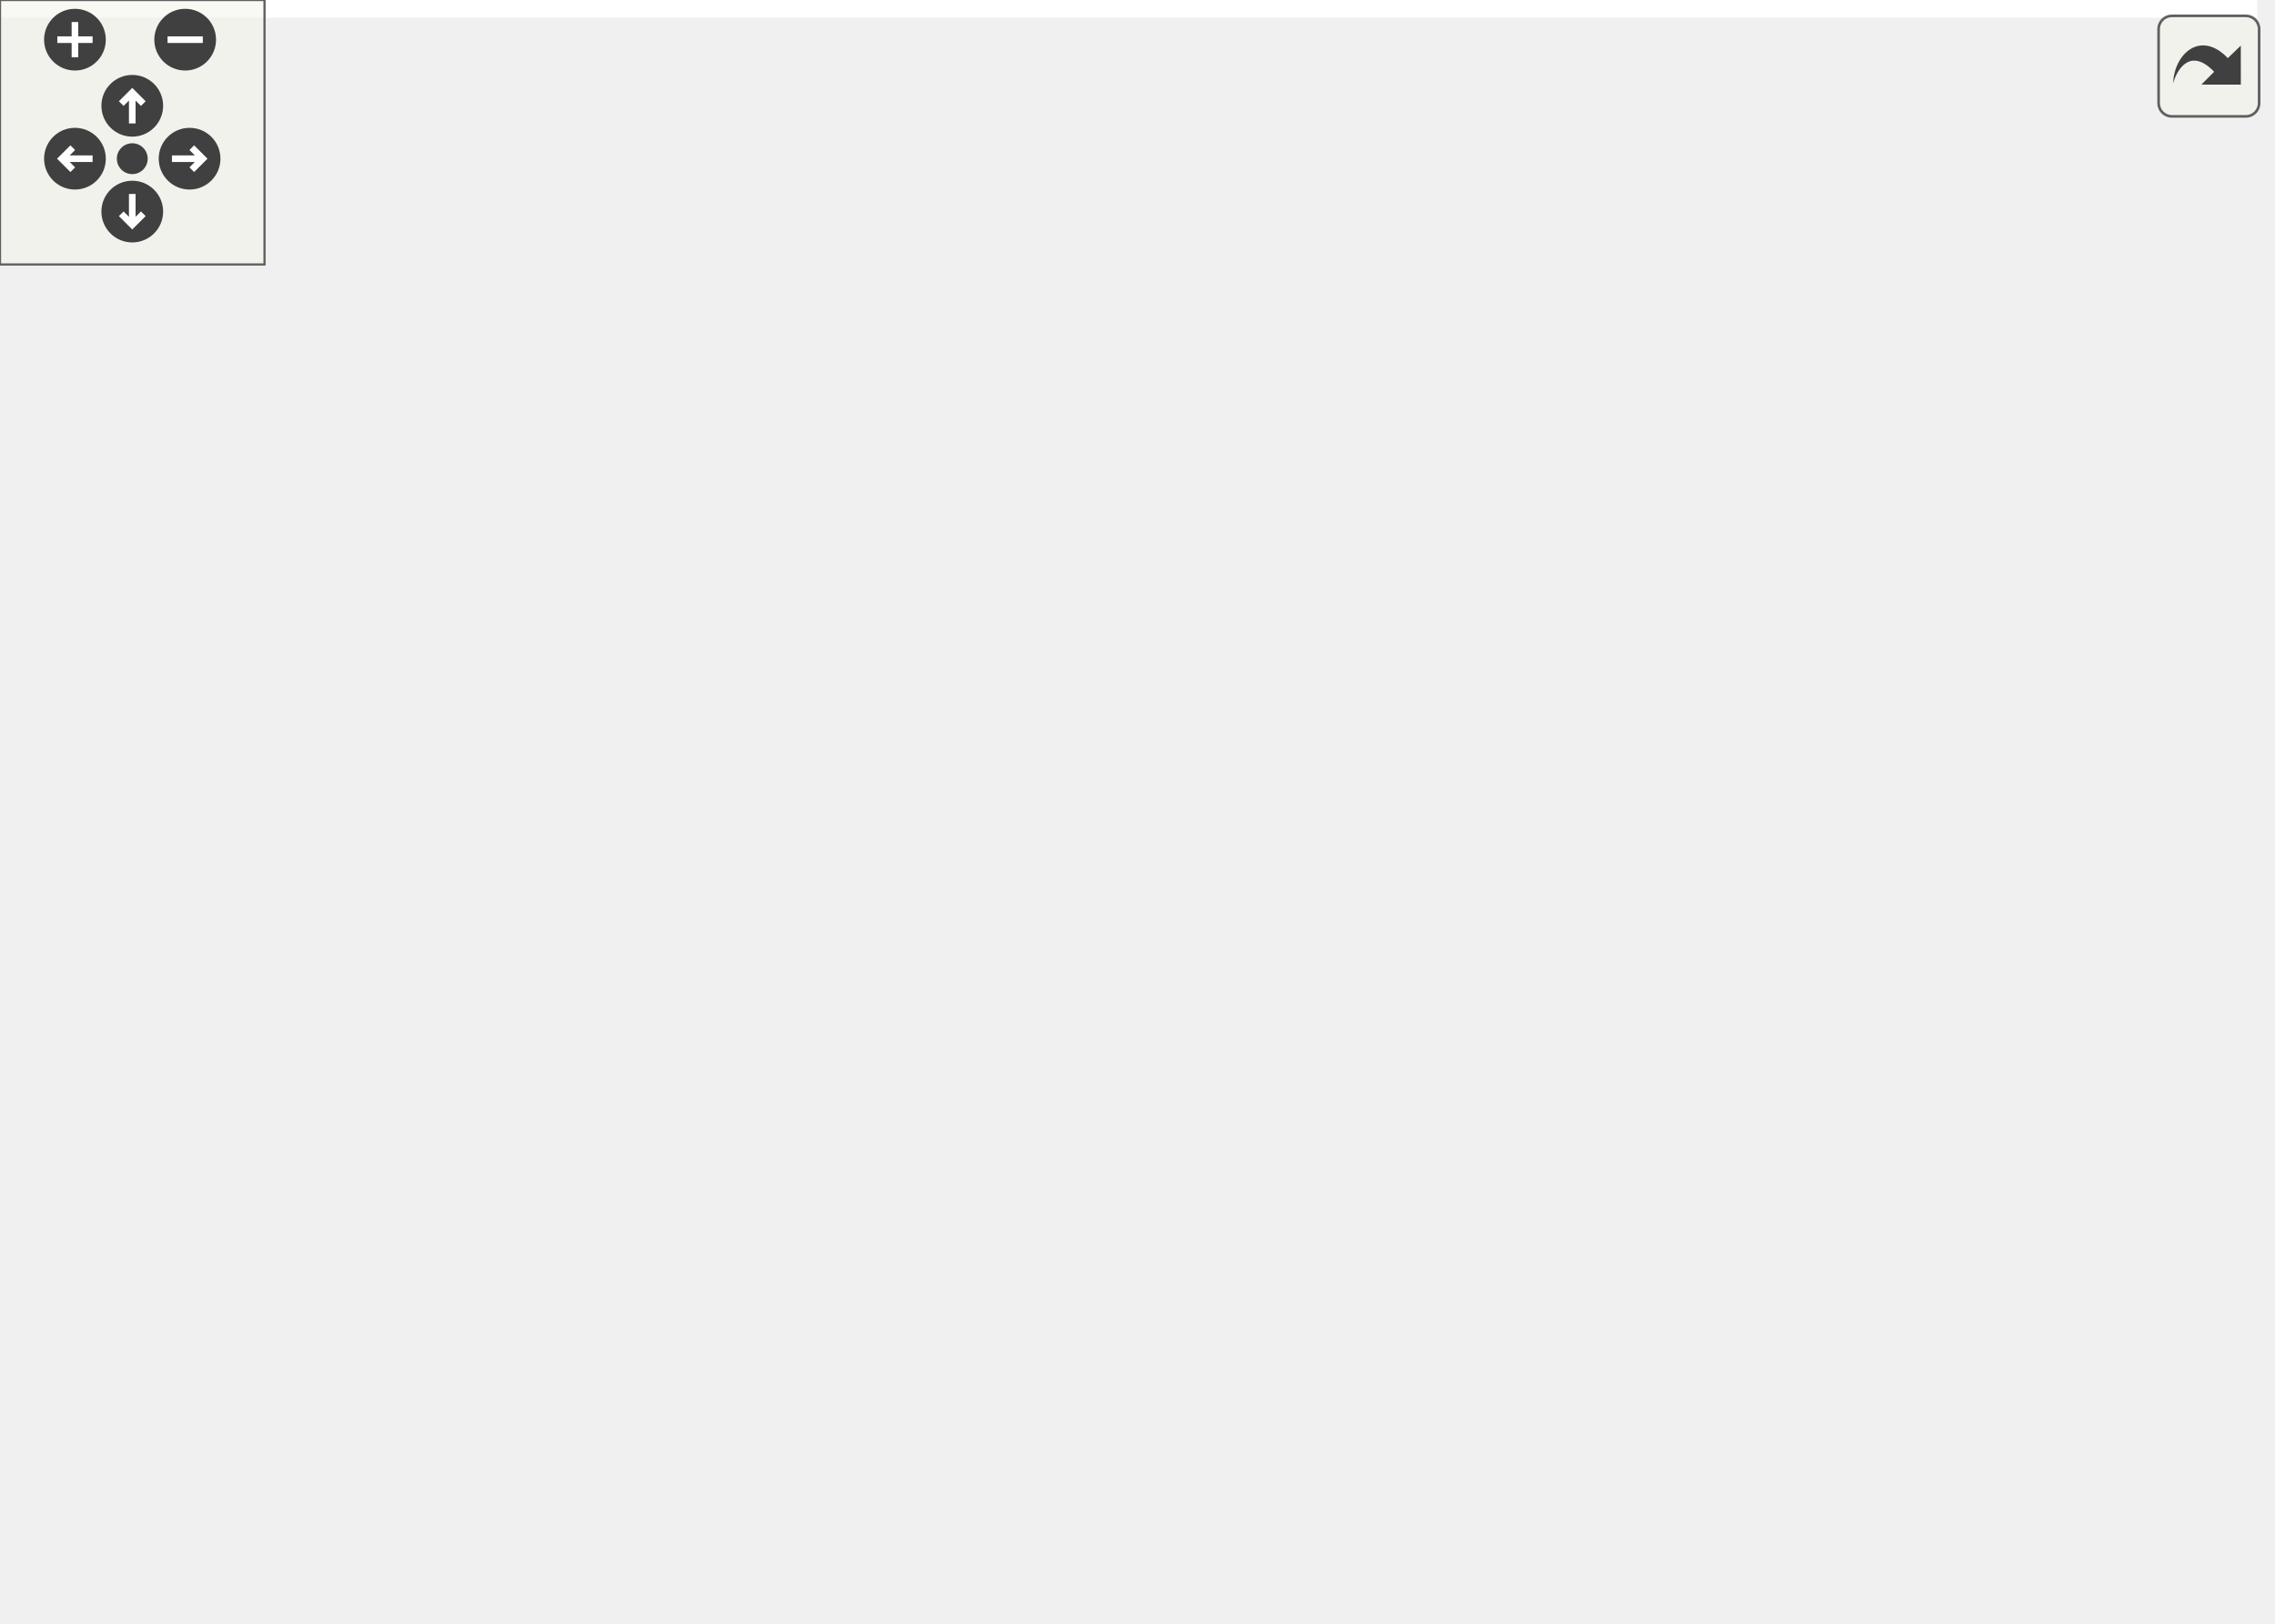
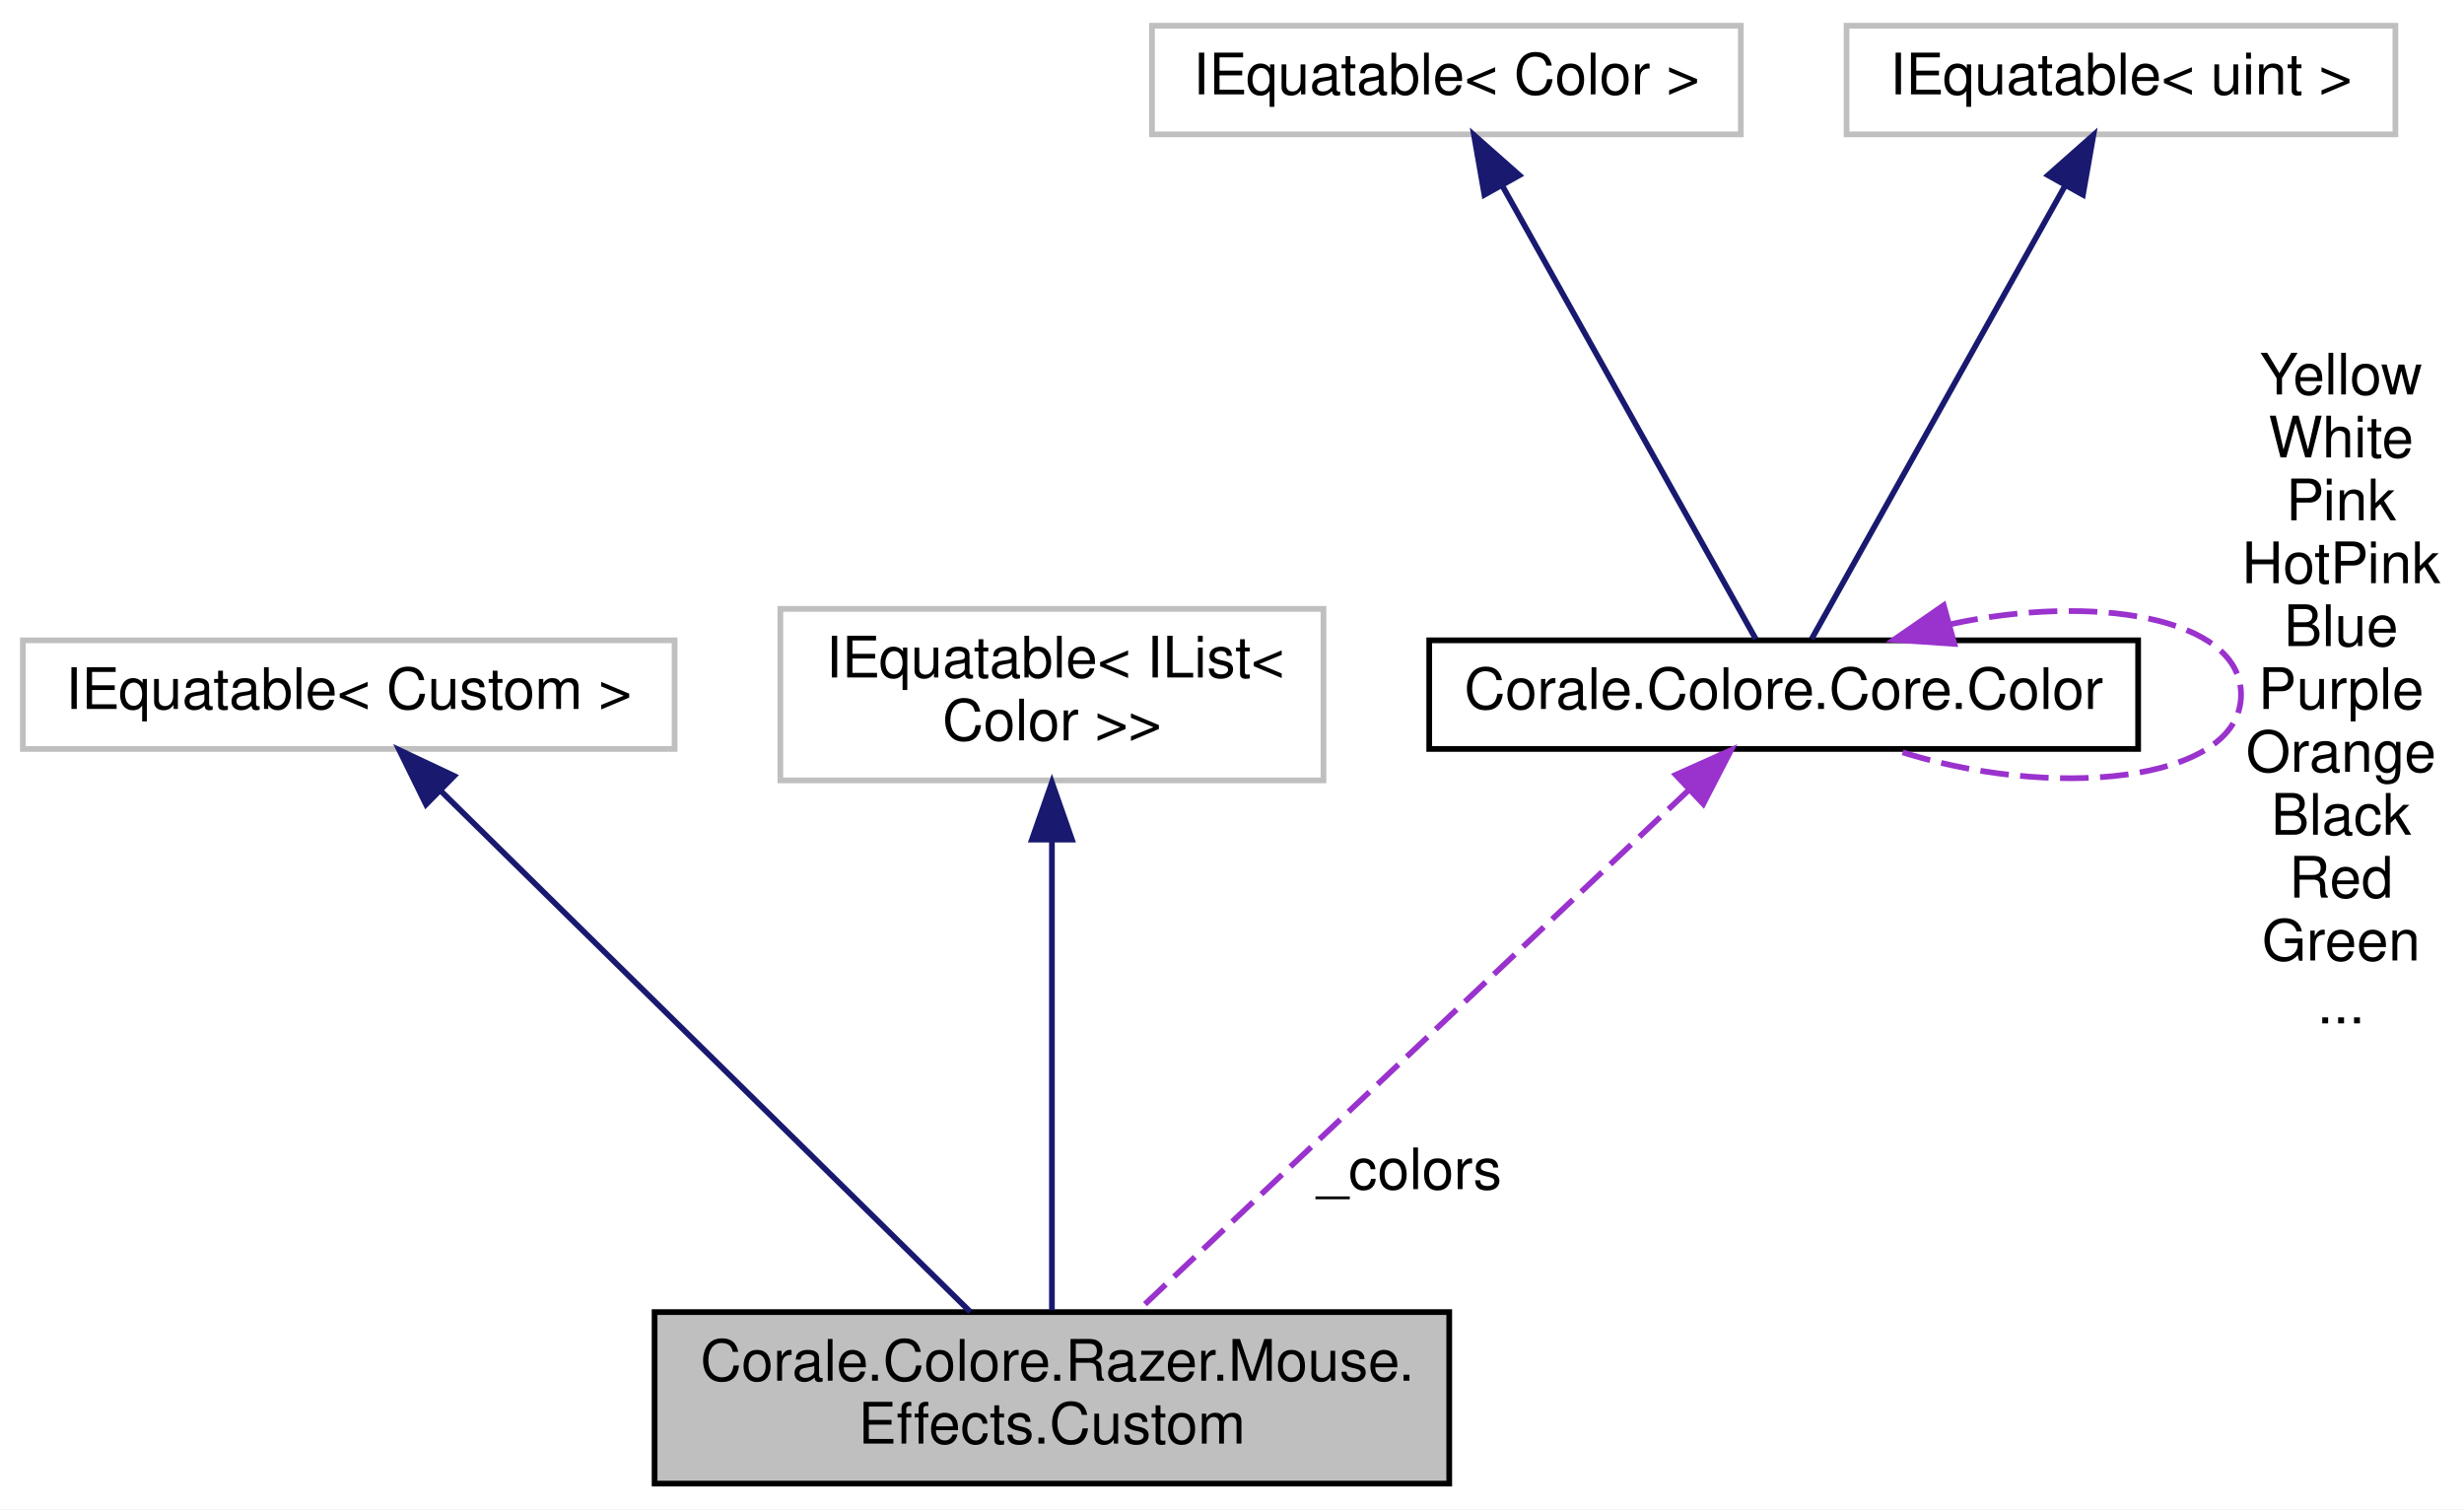
- <svg xmlns="http://www.w3.org/2000/svg" xmlns:xlink="http://www.w3.org/1999/xlink" id="main" version="1.1" xml:space="preserve">
-   <style type="text/css">
- .edge:hover path { stroke: red; }
- .edge:hover polygon { stroke: red; fill: red; }
- </style>
-   <defs>
-     <circle id="rim" cx="0" cy="0" r="7" />
-     <circle id="rim2" cx="0" cy="0" r="3.5" />
-     <g id="zoomPlus">
-       <use xlink:href="#rim" fill="#404040">
-         <set attributeName="fill" to="#808080" begin="zoomplus.mouseover" end="zoomplus.mouseout" />
-       </use>
-       <path d="M-4,0h8M0,-4v8" fill="none" stroke="white" stroke-width="1.5" pointer-events="none" />
+ <svg xmlns="http://www.w3.org/2000/svg" xmlns:xlink="http://www.w3.org/1999/xlink" width="431pt" height="264pt" viewBox="0.00 0.00 431.00 264.00">
+   <g id="graph0" class="graph" transform="scale(1 1) rotate(0) translate(4 260)">
+     <polygon fill="white" stroke="none" points="-4,4 -4,-260 427,-260 427,4 -4,4" />
+     <g id="node1" class="node">
+       <polygon fill="#bfbfbf" stroke="black" points="110.5,-0.5 110.5,-30.5 249.5,-30.5 249.5,-0.5 110.5,-0.5" />
+       <text text-anchor="start" x="118.5" y="-18.5" font-family="Helvetica,sans-Serif" font-size="10.00">Corale.Colore.Razer.Mouse.</text>
+       <text text-anchor="middle" x="180" y="-7.5" font-family="Helvetica,sans-Serif" font-size="10.00">Effects.Custom</text>
    </g>
-     <g id="zoomMin">
-       <use xlink:href="#rim" fill="#404040">
-         <set attributeName="fill" to="#808080" begin="zoomminus.mouseover" end="zoomminus.mouseout" />
-       </use>
-       <path d="M-4,0h8" fill="none" stroke="white" stroke-width="1.5" pointer-events="none" />
+     <g id="node2" class="node">
+       <polygon fill="white" stroke="#bfbfbf" points="0,-129 0,-148 114,-148 114,-129 0,-129" />
+       <text text-anchor="middle" x="57" y="-136" font-family="Helvetica,sans-Serif" font-size="10.00">IEquatable&lt; Custom &gt;</text>
    </g>
-     <g id="dirArrow">
-       <path fill="none" stroke="white" stroke-width="1.5" d="M0,-3.0v7 M-2.5,-0.5L0,-3.0L2.5,-0.5" />
+     <g id="edge1" class="edge">
+       <path fill="none" stroke="midnightblue" d="M73.189,-121.574C97.408,-97.749 142.681,-53.212 165.729,-30.539" />
+       <polygon fill="midnightblue" stroke="midnightblue" points="70.52,-119.29 65.846,-128.798 75.429,-124.28 70.52,-119.29" />
    </g>
-     <g id="resetDef">
-       <use xlink:href="#rim2" fill="#404040">
-         <set attributeName="fill" to="#808080" begin="reset.mouseover" end="reset.mouseout" />
-       </use>
+     <g id="node3" class="node">
+       <polygon fill="white" stroke="#bfbfbf" points="132.5,-123.5 132.5,-153.5 227.5,-153.5 227.5,-123.5 132.5,-123.5" />
+       <text text-anchor="start" x="140.5" y="-141.5" font-family="Helvetica,sans-Serif" font-size="10.00">IEquatable&lt; IList&lt;</text>
+       <text text-anchor="middle" x="180" y="-130.5" font-family="Helvetica,sans-Serif" font-size="10.00"> Color &gt;&gt;</text>
    </g>
-   </defs>
-   <svg id="graph" class="graph">
-     <g id="viewport">
-       <polygon fill="white" stroke="none" points="-4,4 -4,-308 512,-308 512,4 -4,4" />
-       <g id="node1" class="node">
-         <polygon fill="#bfbfbf" stroke="black" points="369,-235 369,-265 508,-265 508,-235 369,-235" />
-         <text text-anchor="start" x="377" y="-253" font-family="Helvetica,sans-Serif" font-size="10.00">Corale.Colore.Razer.Mouse.</text>
-         <text text-anchor="middle" x="438.5" y="-242" font-family="Helvetica,sans-Serif" font-size="10.00">Effects.Custom</text>
-       </g>
-       <g id="node2" class="node">
-         <polygon fill="white" stroke="#bfbfbf" points="179,-284.5 179,-303.5 293,-303.5 293,-284.5 179,-284.5" />
-         <text text-anchor="middle" x="236" y="-291.5" font-family="Helvetica,sans-Serif" font-size="10.00">IEquatable&lt; Custom &gt;</text>
-       </g>
-       <g id="edge1" class="edge">
-         <path fill="none" stroke="midnightblue" d="M290.508,-282.258C314.56,-276.979 343.238,-270.686 368.85,-265.065" />
-         <polygon fill="midnightblue" stroke="midnightblue" points="289.523,-278.89 280.506,-284.453 291.023,-285.728 289.523,-278.89" />
-       </g>
-       <g id="node3" class="node">
-         <polygon fill="white" stroke="#bfbfbf" points="188.5,-235 188.5,-265 283.5,-265 283.5,-235 188.5,-235" />
-         <text text-anchor="start" x="196.5" y="-253" font-family="Helvetica,sans-Serif" font-size="10.00">IEquatable&lt; IList&lt;</text>
-         <text text-anchor="middle" x="236" y="-242" font-family="Helvetica,sans-Serif" font-size="10.00"> Color &gt;&gt;</text>
-       </g>
-       <g id="edge2" class="edge">
-         <path fill="none" stroke="midnightblue" d="M293.602,-250C316.984,-250 344.301,-250 368.815,-250" />
-         <polygon fill="midnightblue" stroke="midnightblue" points="293.503,-246.5 283.503,-250 293.503,-253.5 293.503,-246.5" />
-       </g>
-       <g id="node4" class="node">
-         <g id="a_node4">
-           <a xlink:href="struct_corale_1_1_colore_1_1_core_1_1_color.html" target="_top" xlink:title="Represents an RGB color. ">
-             <polygon fill="white" stroke="black" points="174,-57.5 174,-76.5 298,-76.5 298,-57.5 174,-57.5" />
-             <text text-anchor="middle" x="236" y="-64.5" font-family="Helvetica,sans-Serif" font-size="10.00">Corale.Colore.Core.Color</text>
-           </a>
-         </g>
-       </g>
-       <g id="edge3" class="edge">
-         <path fill="none" stroke="#9a32cd" stroke-dasharray="5,2" d="M254.892,-83.33C293.4,-118.477 383.663,-200.862 420.942,-234.888" />
-         <polygon fill="#9a32cd" stroke="#9a32cd" points="257.243,-80.737 247.497,-76.581 252.524,-85.908 257.243,-80.737" />
-         <text text-anchor="middle" x="333.5" y="-172" font-family="Helvetica,sans-Serif" font-size="10.00"> _colors</text>
-       </g>
-       <g id="edge8" class="edge">
-         <path fill="none" stroke="#9a32cd" stroke-dasharray="5,2" d="M221.268,-86.766C222.425,-91.496 227.335,-95 236,-95 250.219,-95 254.329,-85.565 248.33,-76.757" />
-         <polygon fill="#9a32cd" stroke="#9a32cd" points="224.739,-87.298 223.67,-76.757 217.933,-85.664 224.739,-87.298" />
-         <text text-anchor="middle" x="236" y="-208" font-family="Helvetica,sans-Serif" font-size="10.00"> Yellow</text>
-         <text text-anchor="middle" x="236" y="-197" font-family="Helvetica,sans-Serif" font-size="10.00">White</text>
-         <text text-anchor="middle" x="236" y="-186" font-family="Helvetica,sans-Serif" font-size="10.00">Pink</text>
-         <text text-anchor="middle" x="236" y="-175" font-family="Helvetica,sans-Serif" font-size="10.00">HotPink</text>
-         <text text-anchor="middle" x="236" y="-164" font-family="Helvetica,sans-Serif" font-size="10.00">Blue</text>
-         <text text-anchor="middle" x="236" y="-153" font-family="Helvetica,sans-Serif" font-size="10.00">Purple</text>
-         <text text-anchor="middle" x="236" y="-142" font-family="Helvetica,sans-Serif" font-size="10.00">Orange</text>
-         <text text-anchor="middle" x="236" y="-131" font-family="Helvetica,sans-Serif" font-size="10.00">Black</text>
-         <text text-anchor="middle" x="236" y="-120" font-family="Helvetica,sans-Serif" font-size="10.00">Red</text>
-         <text text-anchor="middle" x="236" y="-109" font-family="Helvetica,sans-Serif" font-size="10.00">Green</text>
-         <text text-anchor="middle" x="236" y="-98" font-family="Helvetica,sans-Serif" font-size="10.00">...</text>
-       </g>
-       <g id="node5" class="node">
-         <polygon fill="white" stroke="#bfbfbf" points="17,-114.5 17,-133.5 120,-133.5 120,-114.5 17,-114.5" />
-         <text text-anchor="middle" x="68.5" y="-121.5" font-family="Helvetica,sans-Serif" font-size="10.00">IEquatable&lt; Color &gt;</text>
-       </g>
-       <g id="edge4" class="edge">
-         <path fill="none" stroke="midnightblue" d="M115.498,-111.689C122.729,-109.571 130.093,-107.305 137,-105 163.137,-96.276 192.536,-84.623 212.256,-76.531" />
-         <polygon fill="midnightblue" stroke="midnightblue" points="114.424,-108.355 105.776,-114.476 116.353,-115.084 114.424,-108.355" />
-       </g>
-       <g id="node6" class="node">
-         <polygon fill="white" stroke="#bfbfbf" points="20.5,-76.5 20.5,-95.5 116.5,-95.5 116.5,-76.5 20.5,-76.5" />
-         <text text-anchor="middle" x="68.5" y="-83.5" font-family="Helvetica,sans-Serif" font-size="10.00">IEquatable&lt; uint &gt;</text>
-       </g>
-       <g id="edge5" class="edge">
-         <path fill="none" stroke="midnightblue" d="M127.173,-79.379C142.3,-77.642 158.663,-75.764 173.96,-74.008" />
-         <polygon fill="midnightblue" stroke="midnightblue" points="126.461,-75.938 116.926,-80.555 127.26,-82.892 126.461,-75.938" />
-       </g>
-       <g id="node7" class="node">
-         <polygon fill="white" stroke="#bfbfbf" points="0,-38.5 0,-57.5 137,-57.5 137,-38.5 0,-38.5" />
-         <text text-anchor="middle" x="68.5" y="-45.5" font-family="Helvetica,sans-Serif" font-size="10.00">IEquatable&lt; SystemColor &gt;</text>
-       </g>
-       <g id="edge6" class="edge">
-         <path fill="none" stroke="midnightblue" d="M147.329,-56.935C156.267,-57.961 165.282,-58.996 173.954,-59.992" />
-         <polygon fill="midnightblue" stroke="midnightblue" points="147.627,-53.446 137.293,-55.783 146.828,-60.401 147.627,-53.446" />
-       </g>
-       <g id="node8" class="node">
-         <polygon fill="white" stroke="#bfbfbf" points="8.5,-0.5 8.5,-19.5 128.5,-19.5 128.5,-0.5 8.5,-0.5" />
-         <text text-anchor="middle" x="68.5" y="-7.5" font-family="Helvetica,sans-Serif" font-size="10.00">IEquatable&lt; WpfColor &gt;</text>
-       </g>
-       <g id="edge7" class="edge">
-         <path fill="none" stroke="midnightblue" d="M115.498,-22.311C122.729,-24.429 130.093,-26.695 137,-29 163.137,-37.724 192.536,-49.377 212.256,-57.469" />
-         <polygon fill="midnightblue" stroke="midnightblue" points="116.353,-18.916 105.776,-19.524 114.424,-25.645 116.353,-18.916" />
+     <g id="edge2" class="edge">
+       <path fill="none" stroke="midnightblue" d="M180,-113.116C180,-88.437 180,-51.112 180,-30.837" />
+       <polygon fill="midnightblue" stroke="midnightblue" points="176.5,-113.145 180,-123.145 183.5,-113.145 176.5,-113.145" />
+     </g>
+     <g id="node4" class="node">
+       <g id="a_node4">
+         <a xlink:href="struct_corale_1_1_colore_1_1_core_1_1_color.html" target="_top" xlink:title="Represents an RGB color. ">
+           <polygon fill="white" stroke="black" points="246,-129 246,-148 370,-148 370,-129 246,-129" />
+           <text text-anchor="middle" x="308" y="-136" font-family="Helvetica,sans-Serif" font-size="10.00">Corale.Colore.Core.Color</text>
+         </a>
      </g>
    </g>
-   </svg>
-   <g id="navigator" transform="translate(0 0)" fill="#404254">
-     <rect fill="#f2f5e9" fill-opacity="0.5" stroke="#606060" stroke-width=".5" x="0" y="0" width="60" height="60" />
-     <use id="zoomplus" xlink:href="#zoomPlus" x="17" y="9" />
-     <use id="zoomminus" xlink:href="#zoomMin" x="42" y="9" />
-     <use id="reset" xlink:href="#resetDef" x="30" y="36" />
-     <g id="arrowUp" xlink:href="#dirArrow" transform="translate(30 24)">
-       <use xlink:href="#rim" fill="#404040">
-         <set attributeName="fill" to="#808080" begin="arrowUp.mouseover" end="arrowUp.mouseout" />
-       </use>
-       <path fill="none" stroke="white" stroke-width="1.5" d="M0,-3.0v7 M-2.5,-0.5L0,-3.0L2.5,-0.5" />
+     <g id="edge3" class="edge">
+       <path fill="none" stroke="#9a32cd" stroke-dasharray="5,2" d="M291.48,-121.884C266.36,-98.137 218.94,-53.311 194.851,-30.539" />
+       <polygon fill="#9a32cd" stroke="#9a32cd" points="289.123,-124.472 298.795,-128.798 293.932,-119.385 289.123,-124.472" />
+       <text text-anchor="middle" x="242.5" y="-52" font-family="Helvetica,sans-Serif" font-size="10.00"> _colors</text>
    </g>
-     <g id="arrowRight" xlink:href="#dirArrow" transform="rotate(90) translate(36 -43)">
-       <use xlink:href="#rim" fill="#404040">
-         <set attributeName="fill" to="#808080" begin="arrowRight.mouseover" end="arrowRight.mouseout" />
-       </use>
-       <path fill="none" stroke="white" stroke-width="1.5" d="M0,-3.0v7 M-2.5,-0.5L0,-3.0L2.5,-0.5" />
+     <g id="edge6" class="edge">
+       <path fill="none" stroke="#9a32cd" stroke-dasharray="5,2" d="M337.035,-150.784C361.863,-156.245 388,-152.151 388,-138.5 388,-123.037 354.464,-119.836 327.282,-128.896" />
+       <polygon fill="#9a32cd" stroke="#9a32cd" points="337.852,-147.379 327.282,-148.104 335.997,-154.128 337.852,-147.379" />
+       <text text-anchor="middle" x="405.5" y="-191" font-family="Helvetica,sans-Serif" font-size="10.00"> Yellow</text>
+       <text text-anchor="middle" x="405.5" y="-180" font-family="Helvetica,sans-Serif" font-size="10.00">White</text>
+       <text text-anchor="middle" x="405.5" y="-169" font-family="Helvetica,sans-Serif" font-size="10.00">Pink</text>
+       <text text-anchor="middle" x="405.5" y="-158" font-family="Helvetica,sans-Serif" font-size="10.00">HotPink</text>
+       <text text-anchor="middle" x="405.5" y="-147" font-family="Helvetica,sans-Serif" font-size="10.00">Blue</text>
+       <text text-anchor="middle" x="405.5" y="-136" font-family="Helvetica,sans-Serif" font-size="10.00">Purple</text>
+       <text text-anchor="middle" x="405.5" y="-125" font-family="Helvetica,sans-Serif" font-size="10.00">Orange</text>
+       <text text-anchor="middle" x="405.5" y="-114" font-family="Helvetica,sans-Serif" font-size="10.00">Black</text>
+       <text text-anchor="middle" x="405.5" y="-103" font-family="Helvetica,sans-Serif" font-size="10.00">Red</text>
+       <text text-anchor="middle" x="405.5" y="-92" font-family="Helvetica,sans-Serif" font-size="10.00">Green</text>
+       <text text-anchor="middle" x="405.5" y="-81" font-family="Helvetica,sans-Serif" font-size="10.00">...</text>
    </g>
-     <g id="arrowDown" xlink:href="#dirArrow" transform="rotate(180) translate(-30 -48)">
-       <use xlink:href="#rim" fill="#404040">
-         <set attributeName="fill" to="#808080" begin="arrowDown.mouseover" end="arrowDown.mouseout" />
-       </use>
-       <path fill="none" stroke="white" stroke-width="1.5" d="M0,-3.0v7 M-2.5,-0.5L0,-3.0L2.5,-0.5" />
+     <g id="node5" class="node">
+       <polygon fill="white" stroke="#bfbfbf" points="197.5,-236.5 197.5,-255.5 300.5,-255.5 300.5,-236.5 197.5,-236.5" />
+       <text text-anchor="middle" x="249" y="-243.5" font-family="Helvetica,sans-Serif" font-size="10.00">IEquatable&lt; Color &gt;</text>
    </g>
-     <g id="arrowLeft" xlink:href="#dirArrow" transform="rotate(270) translate(-36 17)">
-       <use xlink:href="#rim" fill="#404040">
-         <set attributeName="fill" to="#808080" begin="arrowLeft.mouseover" end="arrowLeft.mouseout" />
-       </use>
-       <path fill="none" stroke="white" stroke-width="1.5" d="M0,-3.0v7 M-2.5,-0.5L0,-3.0L2.5,-0.5" />
+     <g id="edge4" class="edge">
+       <path fill="none" stroke="midnightblue" d="M258.837,-227.41C271.61,-204.571 293.412,-165.586 303.105,-148.253" />
+       <polygon fill="midnightblue" stroke="midnightblue" points="255.654,-225.93 253.828,-236.366 261.764,-229.347 255.654,-225.93" />
+     </g>
+     <g id="node6" class="node">
+       <polygon fill="white" stroke="#bfbfbf" points="319,-236.5 319,-255.5 415,-255.5 415,-236.5 319,-236.5" />
+       <text text-anchor="middle" x="367" y="-243.5" font-family="Helvetica,sans-Serif" font-size="10.00">IEquatable&lt; uint &gt;</text>
+     </g>
+     <g id="edge5" class="edge">
+       <path fill="none" stroke="midnightblue" d="M357.163,-227.41C344.39,-204.571 322.588,-165.586 312.895,-148.253" />
+       <polygon fill="midnightblue" stroke="midnightblue" points="354.236,-229.347 362.172,-236.366 360.346,-225.93 354.236,-229.347" />
    </g>
  </g>
-   <svg viewBox="0 0 15 15" width="100%" height="30px" preserveAspectRatio="xMaxYMin meet">
-     <g id="arrow_out" transform="scale(0.3 0.3)">
-       <a xlink:href="struct_corale_1_1_colore_1_1_razer_1_1_mouse_1_1_effects_1_1_custom__coll__graph_org.svg" target="_base">
-         <rect id="button" ry="5" rx="5" y="6" x="6" height="38" width="38" fill="#f2f5e9" fill-opacity="0.5" stroke="#606060" stroke-width="1.0" />
-         <path id="arrow" d="M 11.5,31.437 C 11.94,20.098 22.043,11.323 32.159,21.979 L 37.069,17.246 C 37.069,17.246 37.088,32 37.088,32 L 22.16,31.978 C 22.16,31.978 26.998,27.14 26.998,27.14 C 18.529,18.264 13.292,25.23 11.5,31.437 z" style="fill:#404040;" />
-       </a>
-     </g>
-   </svg>
</svg>
